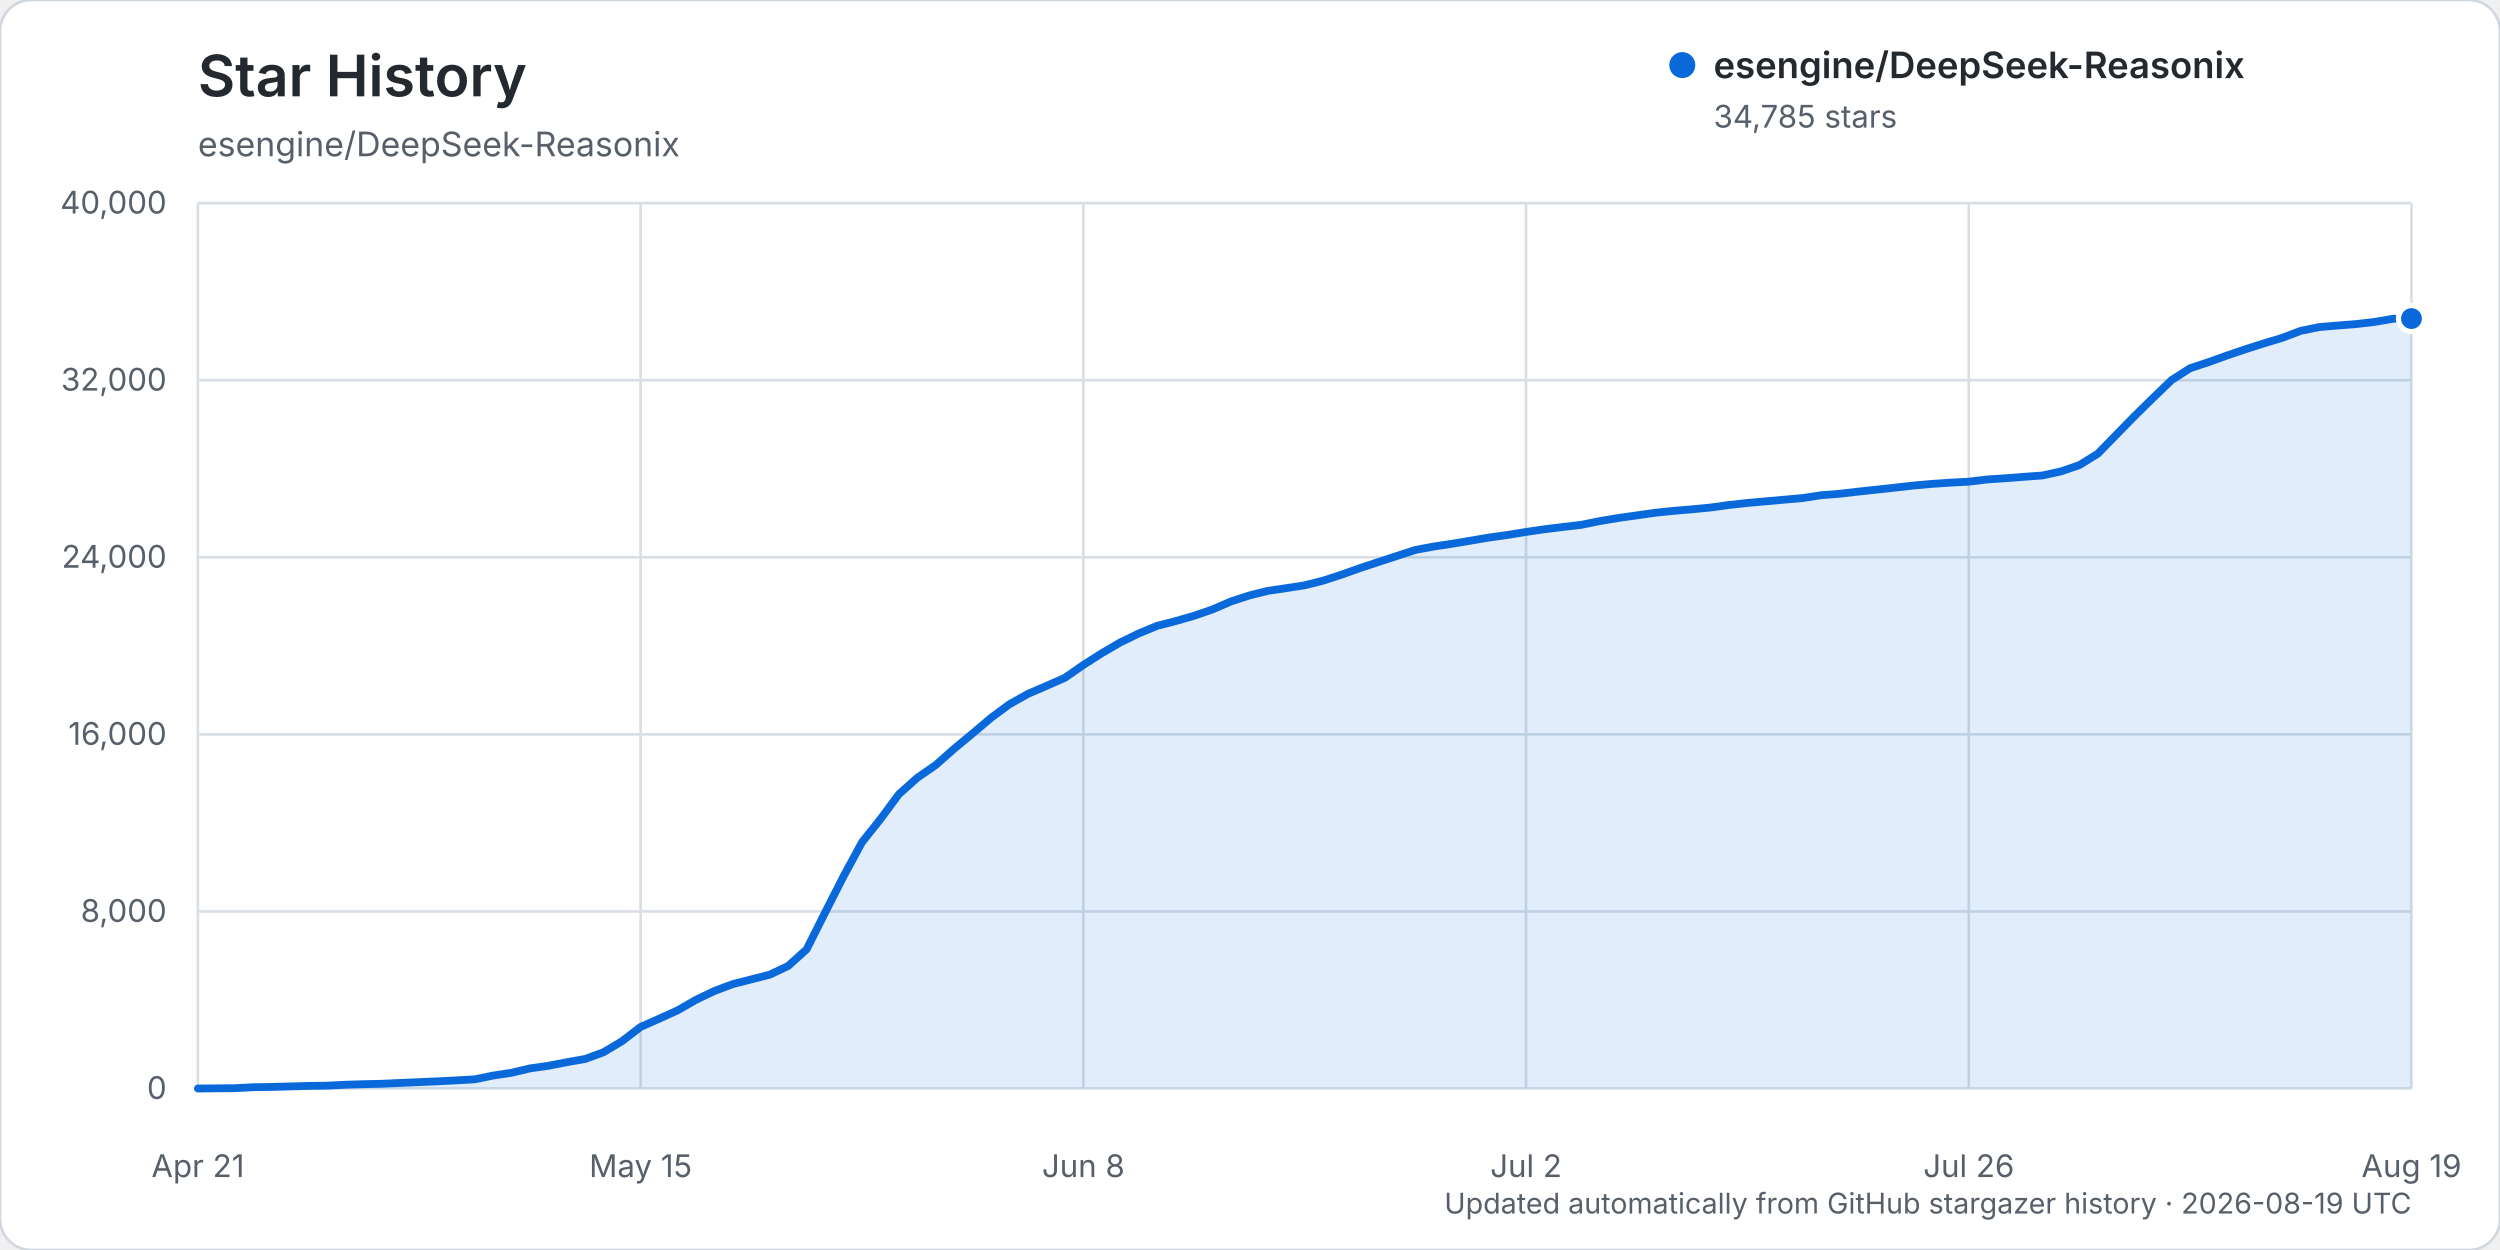
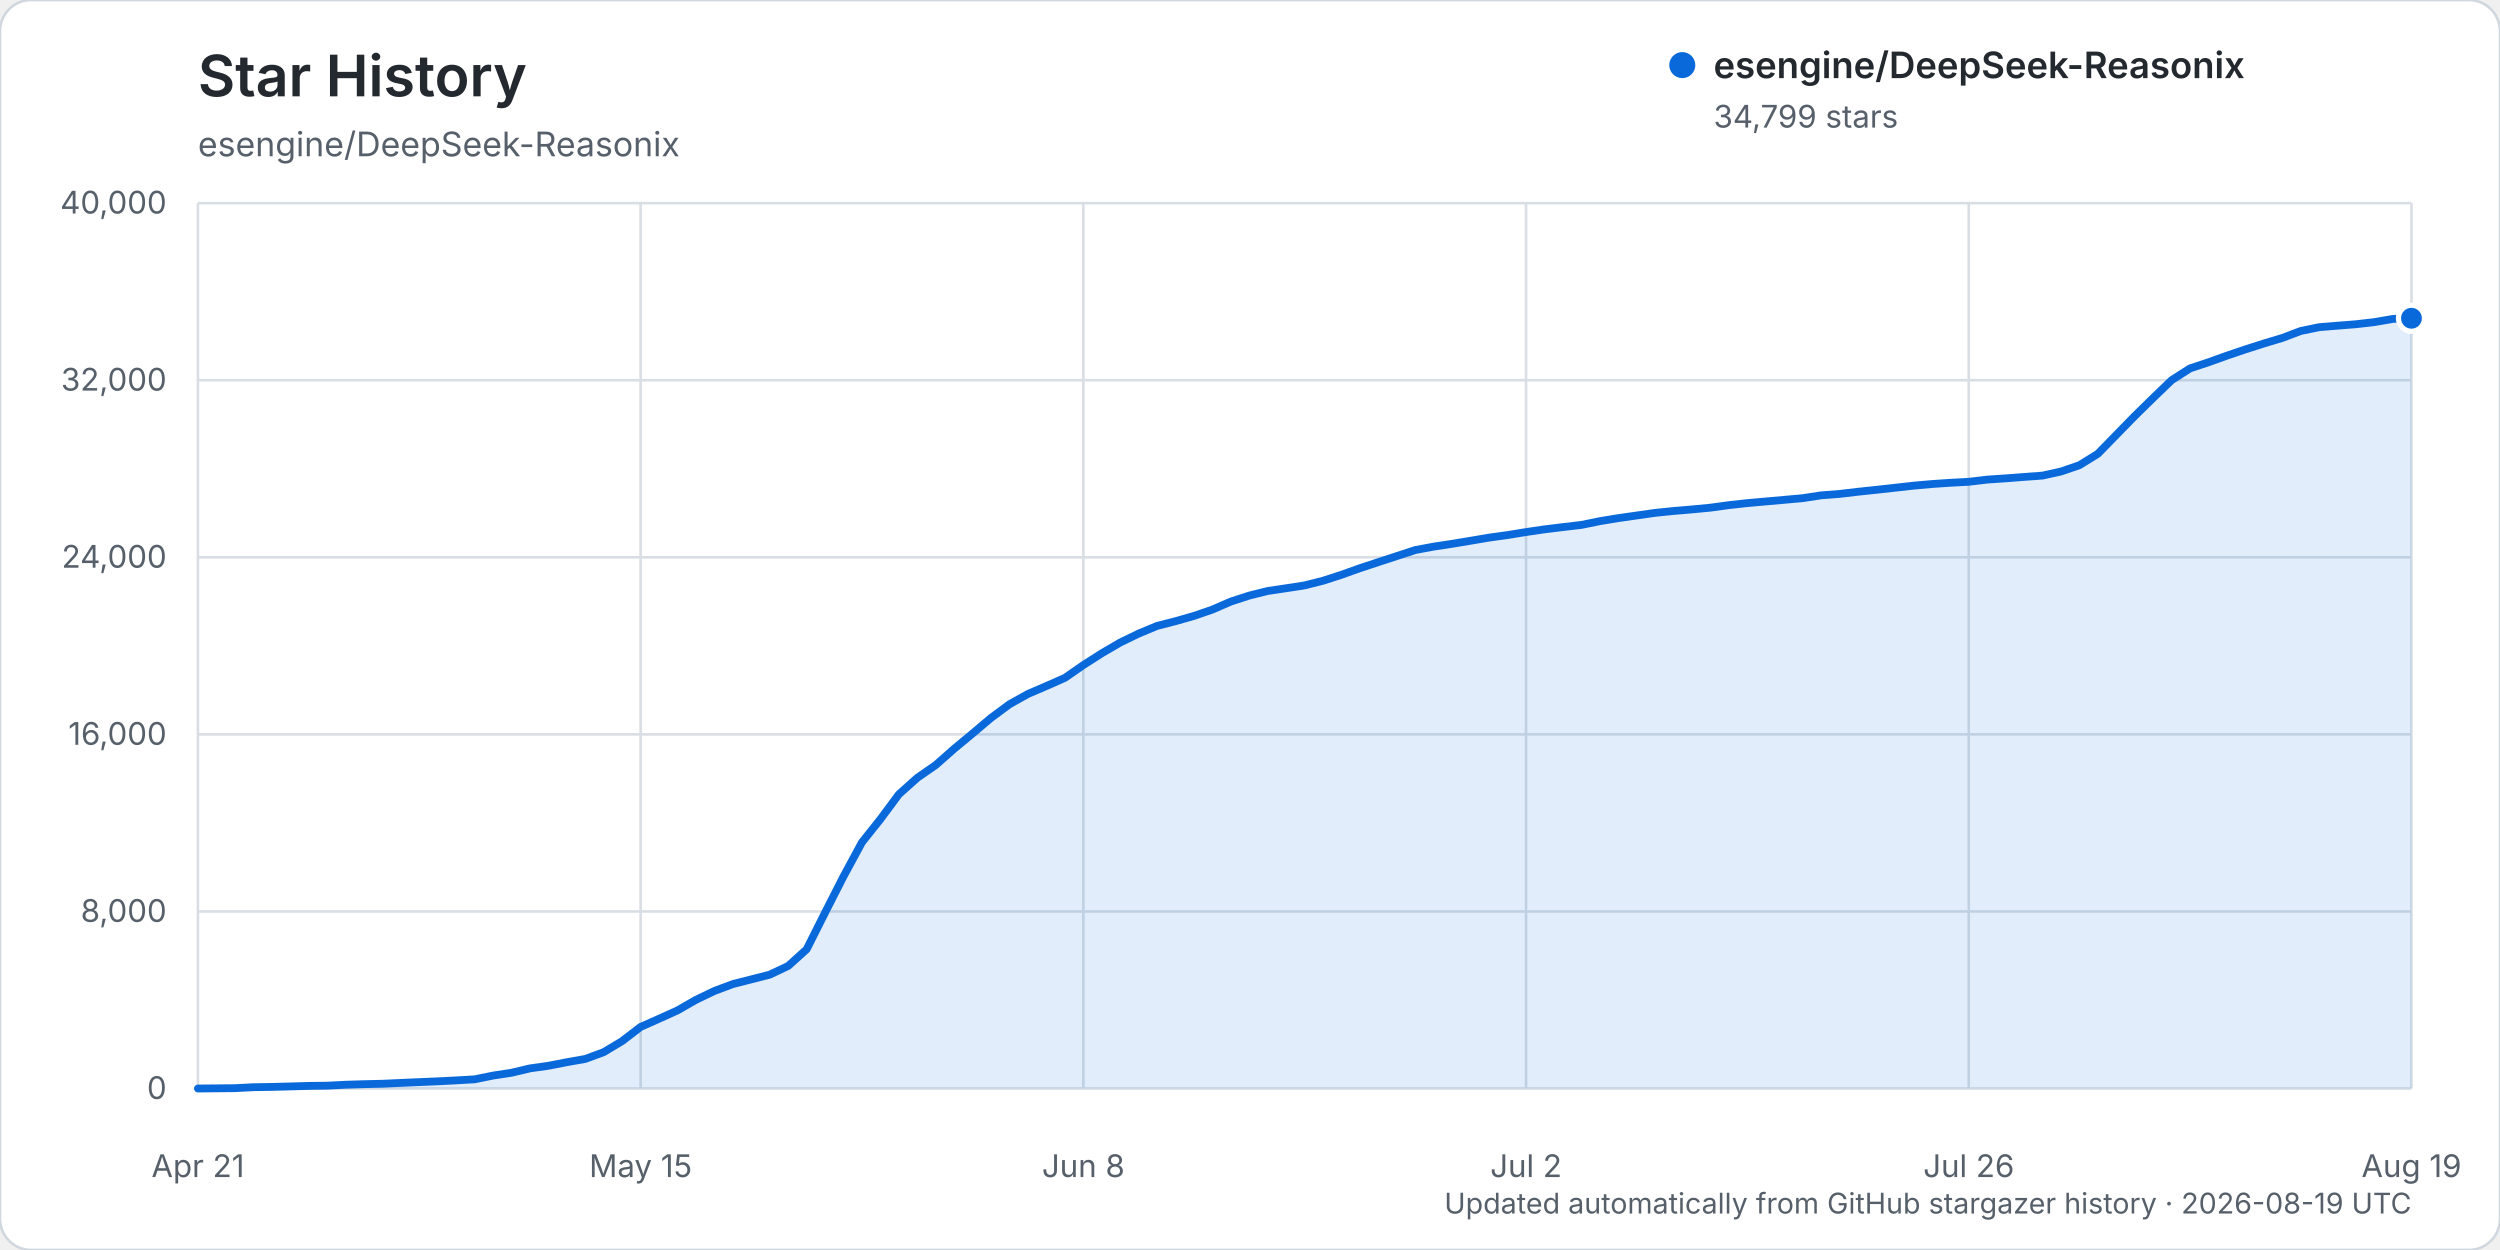
<svg xmlns="http://www.w3.org/2000/svg" width="960" height="480" viewBox="0 0 960 480" role="img" aria-labelledby="title description">
  <rect width="960" height="480" rx="12" fill="#ffffff" stroke="#d0d7de" />
  <text x="76" y="37" fill="#24292f" font-family="-apple-system, BlinkMacSystemFont, 'Segoe UI', sans-serif" font-size="22" font-weight="600">Star History</text>
  <text x="76" y="60" fill="#57606a" font-family="-apple-system, BlinkMacSystemFont, 'Segoe UI', sans-serif" font-size="13">esengine/DeepSeek-Reasonix</text>
  <g font-family="-apple-system, BlinkMacSystemFont, 'Segoe UI', sans-serif">
    <line x1="76" y1="418.00" x2="926" y2="418.00" stroke="#d8dee4" stroke-width="1" />
    <text x="64" y="422.00" text-anchor="end" fill="#57606a" font-size="12">0</text>
    <line x1="76" y1="350.00" x2="926" y2="350.00" stroke="#d8dee4" stroke-width="1" />
    <text x="64" y="354.00" text-anchor="end" fill="#57606a" font-size="12">8,000</text>
    <line x1="76" y1="282.00" x2="926" y2="282.00" stroke="#d8dee4" stroke-width="1" />
    <text x="64" y="286.00" text-anchor="end" fill="#57606a" font-size="12">16,000</text>
    <line x1="76" y1="214.00" x2="926" y2="214.00" stroke="#d8dee4" stroke-width="1" />
    <text x="64" y="218.00" text-anchor="end" fill="#57606a" font-size="12">24,000</text>
    <line x1="76" y1="146.00" x2="926" y2="146.00" stroke="#d8dee4" stroke-width="1" />
    <text x="64" y="150.00" text-anchor="end" fill="#57606a" font-size="12">32,000</text>
    <line x1="76" y1="78.00" x2="926" y2="78.00" stroke="#d8dee4" stroke-width="1" />
    <text x="64" y="82.00" text-anchor="end" fill="#57606a" font-size="12">40,000</text>
    <line x1="76.00" y1="78" x2="76.00" y2="418" stroke="#d8dee4" stroke-width="1" />
    <text x="76.00" y="452" text-anchor="middle" fill="#57606a" font-size="12">Apr 21</text>
    <line x1="246.00" y1="78" x2="246.00" y2="418" stroke="#d8dee4" stroke-width="1" />
    <text x="246.00" y="452" text-anchor="middle" fill="#57606a" font-size="12">May 15</text>
    <line x1="416.00" y1="78" x2="416.00" y2="418" stroke="#d8dee4" stroke-width="1" />
    <text x="416.00" y="452" text-anchor="middle" fill="#57606a" font-size="12">Jun 8</text>
    <line x1="586.00" y1="78" x2="586.00" y2="418" stroke="#d8dee4" stroke-width="1" />
    <text x="586.00" y="452" text-anchor="middle" fill="#57606a" font-size="12">Jul 2</text>
    <line x1="756.00" y1="78" x2="756.00" y2="418" stroke="#d8dee4" stroke-width="1" />
    <text x="756.00" y="452" text-anchor="middle" fill="#57606a" font-size="12">Jul 26</text>
    <line x1="926.00" y1="78" x2="926.00" y2="418" stroke="#d8dee4" stroke-width="1" />
    <text x="926.00" y="452" text-anchor="middle" fill="#57606a" font-size="12">Aug 19</text>
-     <path d="M76.00,417.99 L90.17,417.86 L97.25,417.49 L104.33,417.38 L111.42,417.19 L118.50,416.99 L125.58,416.90 L132.67,416.54 L139.75,416.32 L146.83,416.16 L153.92,415.84 L161.00,415.53 L168.08,415.23 L175.17,414.87 L182.25,414.46 L189.33,413.02 L196.42,411.94 L203.50,410.26 L210.58,409.26 L217.67,407.88 L224.75,406.63 L231.83,404.02 L238.92,399.76 L246.00,394.34 L253.08,391.20 L260.17,387.99 L267.25,383.93 L274.33,380.53 L281.42,377.88 L288.50,376.08 L295.58,374.27 L302.67,370.92 L309.75,364.53 L316.83,350.43 L323.92,336.52 L331.00,323.43 L338.08,314.56 L345.17,304.99 L352.25,298.66 L359.33,293.76 L366.42,287.49 L373.50,281.63 L380.58,275.64 L387.67,270.40 L394.75,266.44 L401.83,263.39 L408.92,260.27 L416.00,255.35 L423.08,250.83 L430.17,246.70 L437.25,243.26 L444.33,240.32 L451.42,238.50 L458.50,236.47 L465.58,234.03 L472.67,230.96 L479.75,228.65 L486.83,226.89 L493.92,225.85 L501.00,224.75 L508.08,222.97 L515.17,220.66 L522.25,218.14 L529.33,215.80 L536.42,213.49 L543.50,211.18 L550.58,209.86 L557.67,208.79 L564.75,207.61 L571.83,206.41 L578.92,205.42 L586.00,204.27 L593.08,203.23 L600.17,202.36 L607.25,201.53 L614.33,200.09 L621.42,198.91 L628.50,197.91 L635.58,196.90 L642.67,196.17 L649.75,195.57 L656.83,194.89 L663.92,193.92 L671.00,193.14 L678.08,192.51 L685.17,191.87 L692.25,191.25 L699.33,190.16 L706.42,189.61 L713.50,188.78 L720.58,188.03 L727.67,187.25 L734.75,186.45 L741.83,185.82 L748.92,185.34 L756.00,184.96 L763.08,184.11 L770.17,183.64 L777.25,183.09 L784.33,182.58 L791.42,181.01 L798.50,178.59 L805.58,174.20 L812.67,166.94 L819.75,159.69 L826.83,152.75 L833.92,145.92 L841.00,141.40 L848.08,139.06 L855.17,136.51 L862.25,134.11 L869.33,131.85 L876.42,129.72 L883.50,127.04 L890.58,125.59 L897.67,125.00 L904.75,124.44 L911.83,123.63 L918.92,122.41 L926.00,122.33 L926.00,418.00 L76.00,418.00 Z" fill="#0969da" opacity="0.12" />
-     <path d="M76.00,417.99 L90.17,417.86 L97.25,417.49 L104.33,417.38 L111.42,417.19 L118.50,416.99 L125.58,416.90 L132.67,416.54 L139.75,416.32 L146.83,416.16 L153.92,415.84 L161.00,415.53 L168.08,415.23 L175.17,414.87 L182.25,414.46 L189.33,413.02 L196.42,411.94 L203.50,410.26 L210.58,409.26 L217.67,407.88 L224.75,406.63 L231.83,404.02 L238.92,399.76 L246.00,394.34 L253.08,391.20 L260.17,387.99 L267.25,383.93 L274.33,380.53 L281.42,377.88 L288.50,376.08 L295.58,374.27 L302.67,370.92 L309.75,364.53 L316.83,350.43 L323.92,336.52 L331.00,323.43 L338.08,314.56 L345.17,304.99 L352.25,298.66 L359.33,293.76 L366.42,287.49 L373.50,281.63 L380.58,275.64 L387.67,270.40 L394.75,266.44 L401.83,263.39 L408.92,260.27 L416.00,255.35 L423.08,250.83 L430.17,246.70 L437.25,243.26 L444.33,240.32 L451.42,238.50 L458.50,236.47 L465.58,234.03 L472.67,230.96 L479.75,228.65 L486.83,226.89 L493.92,225.85 L501.00,224.75 L508.08,222.97 L515.17,220.66 L522.25,218.14 L529.33,215.80 L536.42,213.49 L543.50,211.18 L550.58,209.86 L557.67,208.79 L564.75,207.61 L571.83,206.41 L578.92,205.42 L586.00,204.27 L593.08,203.23 L600.17,202.36 L607.25,201.53 L614.33,200.09 L621.42,198.91 L628.50,197.91 L635.58,196.90 L642.67,196.17 L649.75,195.57 L656.83,194.89 L663.92,193.92 L671.00,193.14 L678.08,192.51 L685.17,191.87 L692.25,191.25 L699.33,190.16 L706.42,189.61 L713.50,188.78 L720.58,188.03 L727.67,187.25 L734.75,186.45 L741.83,185.82 L748.92,185.34 L756.00,184.96 L763.08,184.11 L770.17,183.64 L777.25,183.09 L784.33,182.58 L791.42,181.01 L798.50,178.59 L805.58,174.20 L812.67,166.94 L819.75,159.69 L826.83,152.75 L833.92,145.92 L841.00,141.40 L848.08,139.06 L855.17,136.51 L862.25,134.11 L869.33,131.85 L876.42,129.72 L883.50,127.04 L890.58,125.59 L897.67,125.00 L904.75,124.44 L911.83,123.63 L918.92,122.41 L926.00,122.33" fill="none" stroke="#0969da" stroke-width="3" stroke-linecap="round" stroke-linejoin="round" />
-     <circle cx="926.00" cy="122.33" r="5" fill="#0969da" stroke="#ffffff" stroke-width="2" />
+     <path d="M76.00,417.99 L90.17,417.86 L97.25,417.49 L104.33,417.38 L111.42,417.19 L118.50,416.99 L125.58,416.90 L132.67,416.54 L139.75,416.32 L146.83,416.16 L153.92,415.84 L161.00,415.53 L168.08,415.23 L175.17,414.87 L182.25,414.46 L189.33,413.02 L196.42,411.94 L203.50,410.26 L210.58,409.26 L217.67,407.88 L224.75,406.63 L231.83,404.02 L238.92,399.76 L246.00,394.34 L253.08,391.20 L260.17,387.99 L267.25,383.93 L274.33,380.53 L281.42,377.88 L288.50,376.08 L295.58,374.27 L302.67,370.92 L309.75,364.53 L316.83,350.44 L323.92,336.53 L331.00,323.45 L338.08,314.57 L345.17,305.01 L352.25,298.68 L359.33,293.77 L366.42,287.51 L373.50,281.64 L380.58,275.66 L387.67,270.42 L394.75,266.47 L401.83,263.43 L408.92,260.30 L416.00,255.39 L423.08,250.86 L430.17,246.73 L437.25,243.29 L444.33,240.35 L451.42,238.53 L458.50,236.51 L465.58,234.07 L472.67,230.99 L479.75,228.69 L486.83,226.93 L493.92,225.88 L501.00,224.79 L508.08,223.00 L515.17,220.70 L522.25,218.17 L529.33,215.84 L536.42,213.52 L543.50,211.21 L550.58,209.89 L557.67,208.82 L564.75,207.64 L571.83,206.44 L578.92,205.46 L586.00,204.31 L593.08,203.27 L600.17,202.40 L607.25,201.57 L614.33,200.13 L621.42,198.96 L628.50,197.95 L635.58,196.94 L642.67,196.22 L649.75,195.62 L656.83,194.94 L663.92,193.97 L671.00,193.19 L678.08,192.56 L685.17,191.93 L692.25,191.30 L699.33,190.21 L706.42,189.66 L713.50,188.83 L720.58,188.08 L727.67,187.30 L734.75,186.50 L741.83,185.87 L748.92,185.39 L756.00,185.01 L763.08,184.17 L770.17,183.69 L777.25,183.14 L784.33,182.63 L791.42,181.06 L798.50,178.64 L805.58,174.25 L812.67,166.99 L819.75,159.74 L826.83,152.80 L833.92,145.97 L841.00,141.45 L848.08,139.11 L855.17,136.56 L862.25,134.16 L869.33,131.90 L876.42,129.77 L883.50,127.09 L890.58,125.64 L897.67,125.06 L904.75,124.50 L911.83,123.68 L918.92,122.46 L926.00,122.21 L926.00,418.00 L76.00,418.00 Z" fill="#0969da" opacity="0.12" />
+     <path d="M76.00,417.99 L90.17,417.86 L97.25,417.49 L104.33,417.38 L111.42,417.19 L118.50,416.99 L125.58,416.90 L132.67,416.54 L139.75,416.32 L146.83,416.16 L153.92,415.84 L161.00,415.53 L168.08,415.23 L175.17,414.87 L182.25,414.46 L189.33,413.02 L196.42,411.94 L203.50,410.26 L210.58,409.26 L217.67,407.88 L224.75,406.63 L231.83,404.02 L238.92,399.76 L246.00,394.34 L253.08,391.20 L260.17,387.99 L267.25,383.93 L274.33,380.53 L281.42,377.88 L288.50,376.08 L295.58,374.27 L302.67,370.92 L309.75,364.53 L316.83,350.44 L323.92,336.53 L331.00,323.45 L338.08,314.57 L345.17,305.01 L352.25,298.68 L359.33,293.77 L366.42,287.51 L373.50,281.64 L380.58,275.66 L387.67,270.42 L394.75,266.47 L401.83,263.43 L408.92,260.30 L416.00,255.39 L423.08,250.86 L430.17,246.73 L437.25,243.29 L444.33,240.35 L451.42,238.53 L458.50,236.51 L465.58,234.07 L472.67,230.99 L479.75,228.69 L486.83,226.93 L493.92,225.88 L501.00,224.79 L508.08,223.00 L515.17,220.70 L522.25,218.17 L529.33,215.84 L536.42,213.52 L543.50,211.21 L550.58,209.89 L557.67,208.82 L564.75,207.64 L571.83,206.44 L578.92,205.46 L586.00,204.31 L593.08,203.27 L600.17,202.40 L607.25,201.57 L614.33,200.13 L621.42,198.96 L628.50,197.95 L635.58,196.94 L642.67,196.22 L649.75,195.62 L656.83,194.94 L663.92,193.97 L671.00,193.19 L678.08,192.56 L685.17,191.93 L692.25,191.30 L699.33,190.21 L706.42,189.66 L713.50,188.83 L720.58,188.08 L727.67,187.30 L734.75,186.50 L741.83,185.87 L748.92,185.39 L756.00,185.01 L763.08,184.17 L770.17,183.69 L777.25,183.14 L784.33,182.63 L791.42,181.06 L798.50,178.64 L805.58,174.25 L812.67,166.99 L819.75,159.74 L826.83,152.80 L833.92,145.97 L841.00,141.45 L848.08,139.11 L855.17,136.56 L862.25,134.16 L869.33,131.90 L876.42,129.77 L883.50,127.09 L890.58,125.64 L897.67,125.06 L904.75,124.50 L911.83,123.68 L918.92,122.46 L926.00,122.21" fill="none" stroke="#0969da" stroke-width="3" stroke-linecap="round" stroke-linejoin="round" />
+     <circle cx="926.00" cy="122.21" r="5" fill="#0969da" stroke="#ffffff" stroke-width="2" />
    <g transform="translate(646, 25)">
      <circle cx="0" cy="0" r="5" fill="#0969da" />
      <text x="12" y="5" fill="#24292f" font-size="14" font-weight="600">esengine/DeepSeek-Reasonix</text>
-       <text x="12" y="24" fill="#57606a" font-size="12">34,785 stars</text>
+       <text x="12" y="24" fill="#57606a" font-size="12">34,799 stars</text>
    </g>
    <text x="926" y="466" text-anchor="end" fill="#57606a" font-size="11">Updated automatically from GitHub stargazer history · 2026-08-19 UTC</text>
  </g>
</svg>
